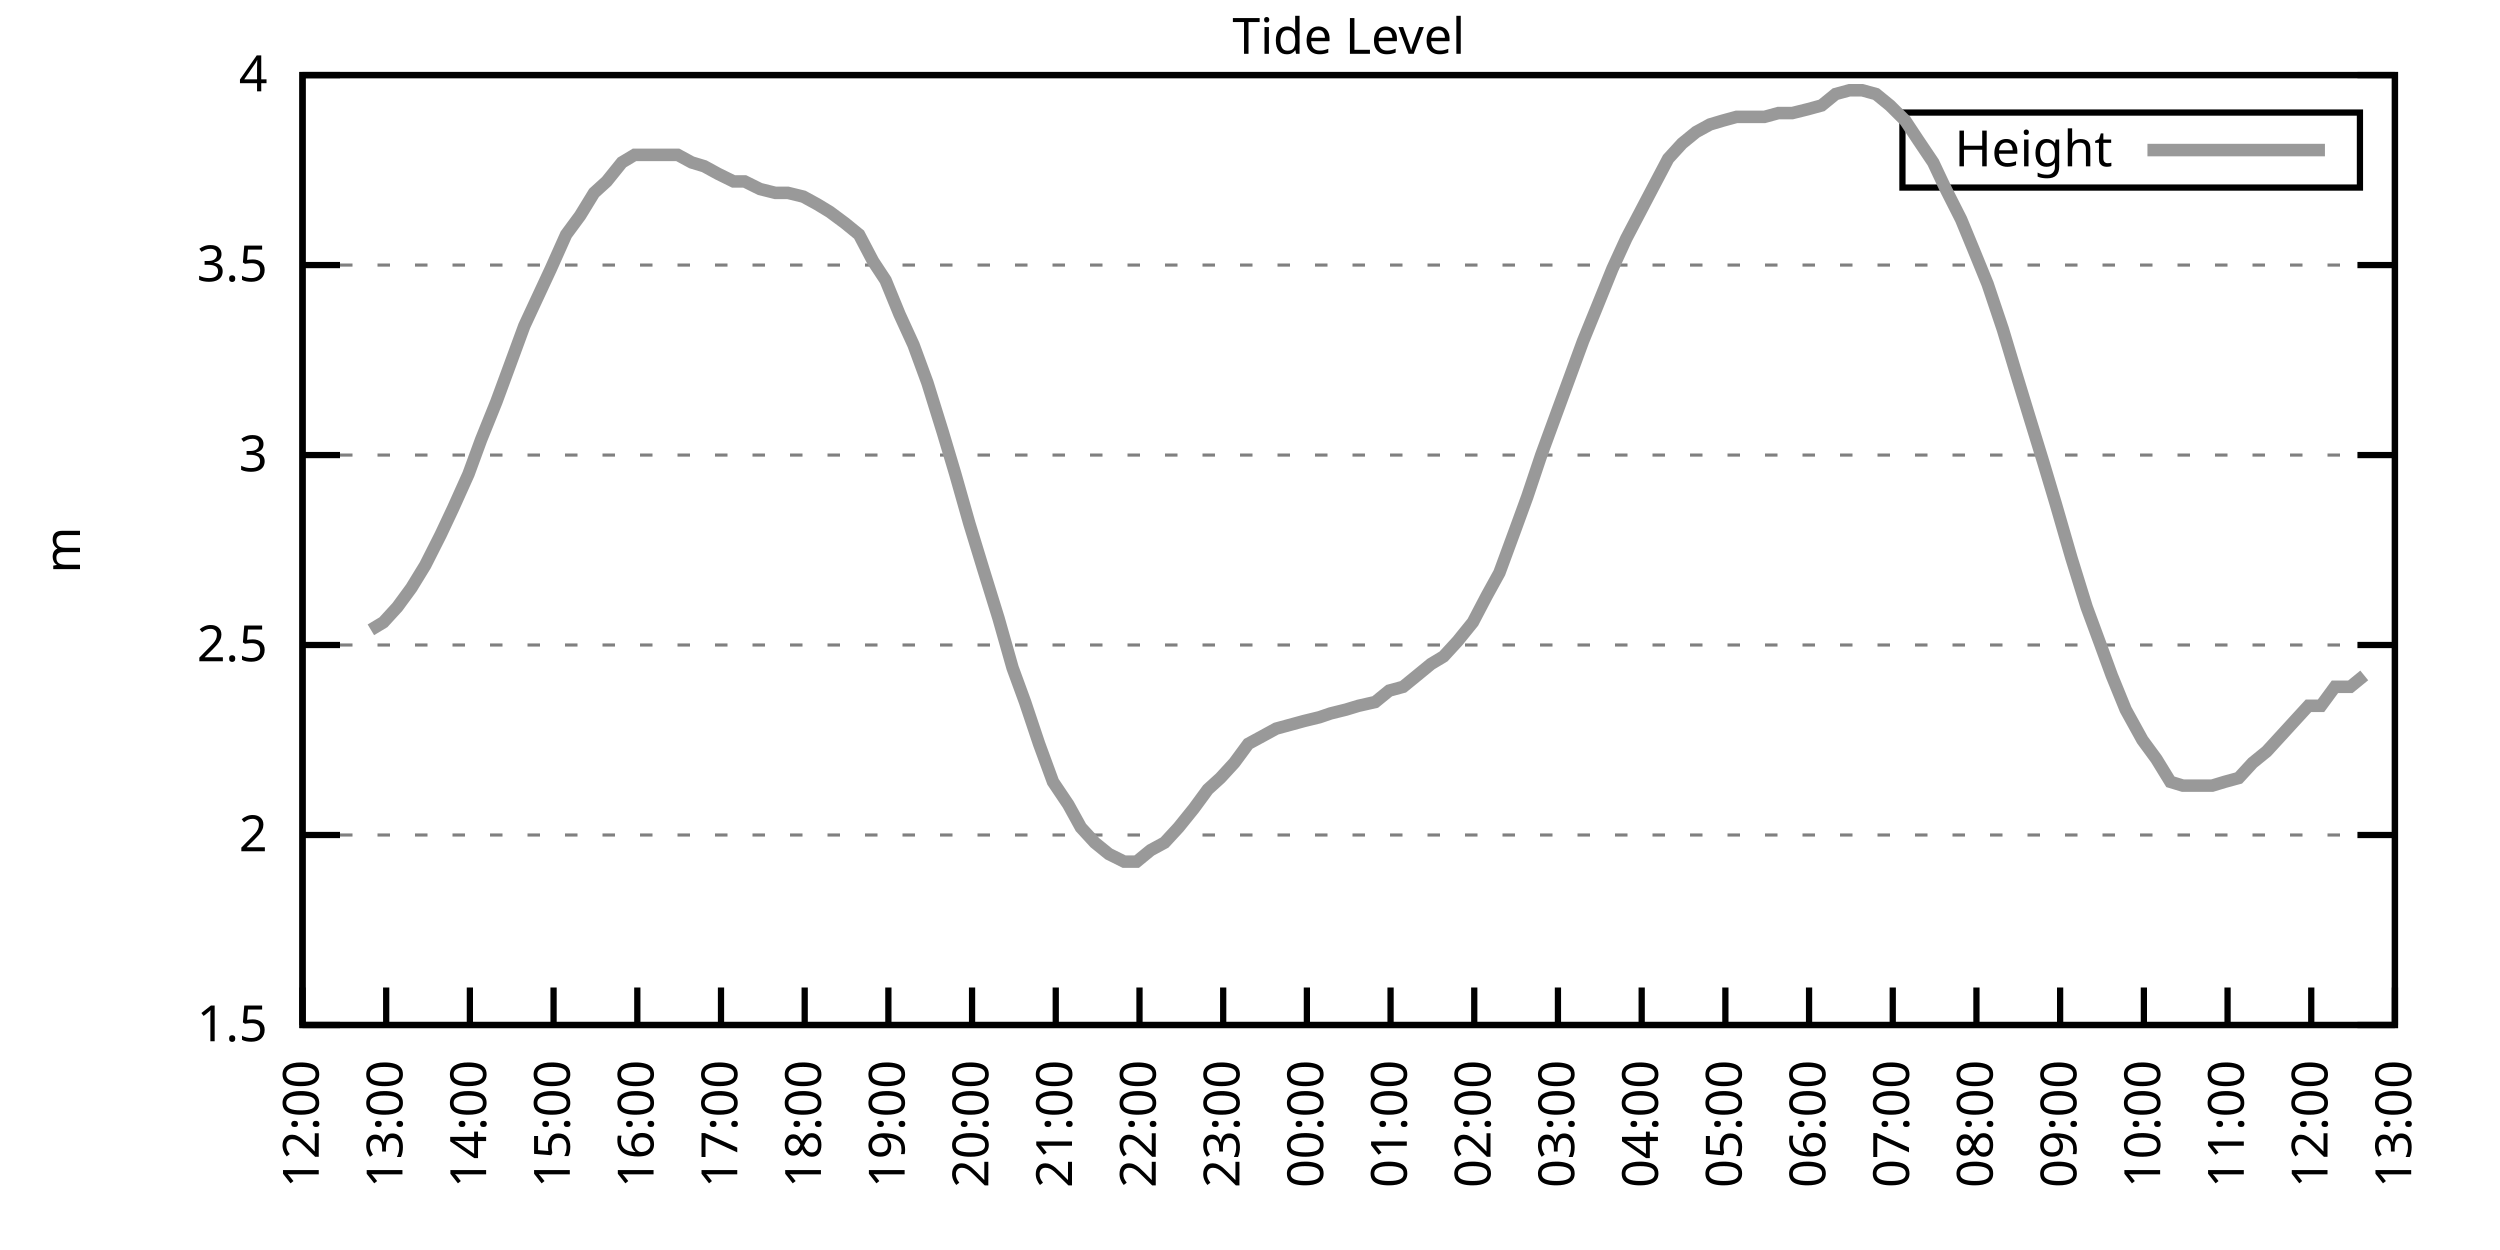
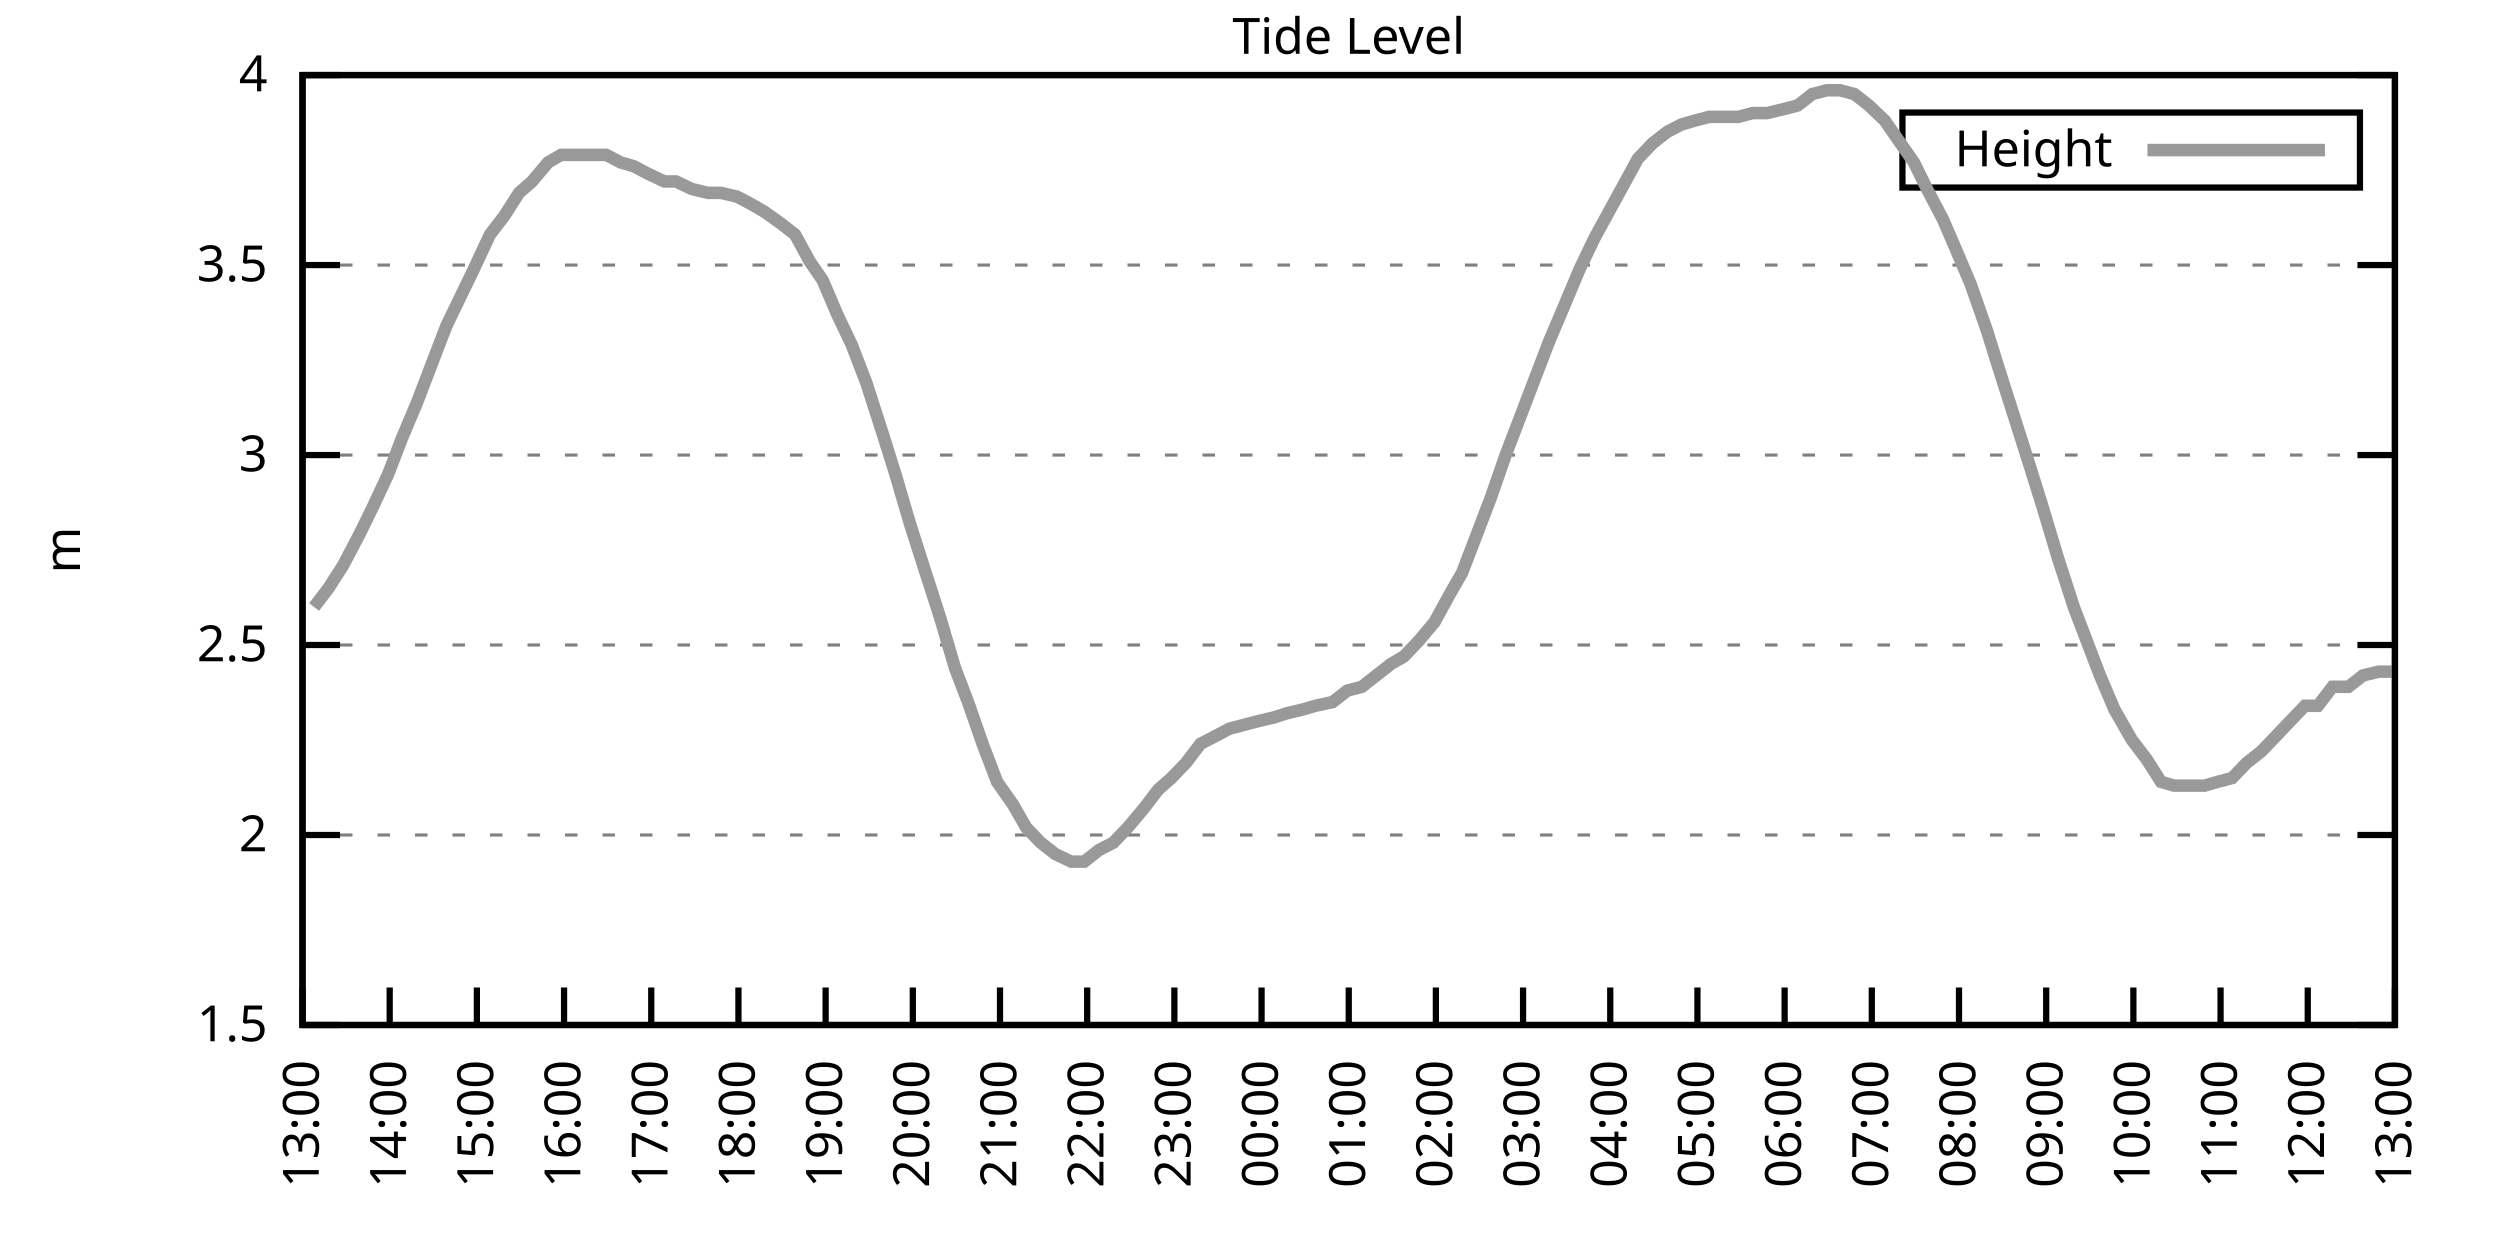
<svg xmlns="http://www.w3.org/2000/svg" xmlns:xlink="http://www.w3.org/1999/xlink" width="400" height="200" viewBox="0 0 400 200">
  <g id="gnuplot_canvas">
    <rect x="0" y="0" width="400" height="200" fill="none" />
    <defs>
      <circle id="gpDot" r="0.5" stroke-width="0.5" stroke="currentColor" />
      <path id="gpPt0" stroke-width="0.333" stroke="currentColor" d="M-1,0 h2 M0,-1 v2" />
      <path id="gpPt1" stroke-width="0.333" stroke="currentColor" d="M-1,-1 L1,1 M1,-1 L-1,1" />
      <path id="gpPt2" stroke-width="0.333" stroke="currentColor" d="M-1,0 L1,0 M0,-1 L0,1 M-1,-1 L1,1 M-1,1 L1,-1" />
      <rect id="gpPt3" stroke-width="0.333" stroke="currentColor" x="-1" y="-1" width="2" height="2" />
      <rect id="gpPt4" stroke-width="0.333" stroke="currentColor" fill="currentColor" x="-1" y="-1" width="2" height="2" />
      <circle id="gpPt5" stroke-width="0.333" stroke="currentColor" cx="0" cy="0" r="1" />
      <use xlink:href="#gpPt5" id="gpPt6" fill="currentColor" stroke="none" />
      <path id="gpPt7" stroke-width="0.333" stroke="currentColor" d="M0,-1.33 L-1.33,0.67 L1.33,0.67 z" />
      <use xlink:href="#gpPt7" id="gpPt8" fill="currentColor" stroke="none" />
      <use xlink:href="#gpPt7" id="gpPt9" stroke="currentColor" transform="rotate(180)" />
      <use xlink:href="#gpPt9" id="gpPt10" fill="currentColor" stroke="none" />
      <use xlink:href="#gpPt3" id="gpPt11" stroke="currentColor" transform="rotate(45)" />
      <use xlink:href="#gpPt11" id="gpPt12" fill="currentColor" stroke="none" />
      <path id="gpPt13" stroke-width="0.333" stroke="currentColor" d="M0,1.330 L1.265,0.411 L0.782,-1.067 L-0.782,-1.076 L-1.265,0.411 z" />
      <use xlink:href="#gpPt13" id="gpPt14" fill="currentColor" stroke="none" />
      <filter id="textbox" filterUnits="objectBoundingBox" x="0" y="0" height="1" width="1">
        <feFlood flood-color="white" flood-opacity="1" result="bgnd" />
        <feComposite in="SourceGraphic" in2="bgnd" operator="atop" />
      </filter>
      <filter id="greybox" filterUnits="objectBoundingBox" x="0" y="0" height="1" width="1">
        <feFlood flood-color="lightgrey" flood-opacity="1" result="grey" />
        <feComposite in="SourceGraphic" in2="grey" operator="atop" />
      </filter>
    </defs>
    <g fill="none" color="white" stroke="currentColor" stroke-width="1.00" stroke-linecap="butt" stroke-linejoin="miter">
</g>
    <g fill="none" color="black" stroke="currentColor" stroke-width="1.00" stroke-linecap="butt" stroke-linejoin="miter">
      <g stroke="none" shape-rendering="crispEdges">
        <polygon fill="rgb(255, 255, 255)" points="48.40,164.00 383.18,164.00 383.18,12.02 48.40,12.02 " />
      </g>
    </g>
    <g fill="none" color="black" stroke="currentColor" stroke-width="1.00" stroke-linecap="butt" stroke-linejoin="miter">
</g>
    <g fill="none" color="black" stroke="black" stroke-width="0.50" stroke-linecap="butt" stroke-linejoin="miter">
</g>
    <g fill="none" color="gray" stroke="currentColor" stroke-width="0.50" stroke-linecap="butt" stroke-linejoin="miter">
      <path stroke="gray" stroke-dasharray="2,4" class="gridline" d="M48.40,164.00 L383.19,164.00  " />
    </g>
    <g fill="none" color="gray" stroke="gray" stroke-width="1.00" stroke-linecap="butt" stroke-linejoin="miter">
</g>
    <g fill="none" color="black" stroke="currentColor" stroke-width="1.00" stroke-linecap="butt" stroke-linejoin="miter">
      <path stroke="black" d="M48.40,164.00 L54.40,164.00 M383.19,164.00 L377.19,164.00  " />
      <g transform="translate(42.80,166.60)" stroke="none" fill="black" font-family="Sans" font-size="8.00" text-anchor="end">
        <text>
          <tspan font-family="Sans"> 1.5</tspan>
        </text>
      </g>
    </g>
    <g fill="none" color="black" stroke="currentColor" stroke-width="1.00" stroke-linecap="butt" stroke-linejoin="miter">
</g>
    <g fill="none" color="black" stroke="black" stroke-width="0.50" stroke-linecap="butt" stroke-linejoin="miter">
</g>
    <g fill="none" color="gray" stroke="currentColor" stroke-width="0.50" stroke-linecap="butt" stroke-linejoin="miter">
      <path stroke="gray" stroke-dasharray="2,4" class="gridline" d="M48.40,133.60 L383.19,133.60  " />
    </g>
    <g fill="none" color="gray" stroke="gray" stroke-width="1.00" stroke-linecap="butt" stroke-linejoin="miter">
</g>
    <g fill="none" color="black" stroke="currentColor" stroke-width="1.00" stroke-linecap="butt" stroke-linejoin="miter">
      <path stroke="black" d="M48.40,133.60 L54.40,133.60 M383.19,133.60 L377.19,133.60  " />
      <g transform="translate(42.80,136.20)" stroke="none" fill="black" font-family="Sans" font-size="8.00" text-anchor="end">
        <text>
          <tspan font-family="Sans"> 2</tspan>
        </text>
      </g>
    </g>
    <g fill="none" color="black" stroke="currentColor" stroke-width="1.00" stroke-linecap="butt" stroke-linejoin="miter">
</g>
    <g fill="none" color="black" stroke="black" stroke-width="0.50" stroke-linecap="butt" stroke-linejoin="miter">
</g>
    <g fill="none" color="gray" stroke="currentColor" stroke-width="0.50" stroke-linecap="butt" stroke-linejoin="miter">
      <path stroke="gray" stroke-dasharray="2,4" class="gridline" d="M48.40,103.20 L383.19,103.20  " />
    </g>
    <g fill="none" color="gray" stroke="gray" stroke-width="1.00" stroke-linecap="butt" stroke-linejoin="miter">
</g>
    <g fill="none" color="black" stroke="currentColor" stroke-width="1.00" stroke-linecap="butt" stroke-linejoin="miter">
      <path stroke="black" d="M48.40,103.20 L54.40,103.20 M383.19,103.20 L377.19,103.20  " />
      <g transform="translate(42.80,105.80)" stroke="none" fill="black" font-family="Sans" font-size="8.00" text-anchor="end">
        <text>
          <tspan font-family="Sans"> 2.5</tspan>
        </text>
      </g>
    </g>
    <g fill="none" color="black" stroke="currentColor" stroke-width="1.00" stroke-linecap="butt" stroke-linejoin="miter">
</g>
    <g fill="none" color="black" stroke="black" stroke-width="0.50" stroke-linecap="butt" stroke-linejoin="miter">
</g>
    <g fill="none" color="gray" stroke="currentColor" stroke-width="0.50" stroke-linecap="butt" stroke-linejoin="miter">
      <path stroke="gray" stroke-dasharray="2,4" class="gridline" d="M48.40,72.81 L383.19,72.81  " />
    </g>
    <g fill="none" color="gray" stroke="gray" stroke-width="1.00" stroke-linecap="butt" stroke-linejoin="miter">
</g>
    <g fill="none" color="black" stroke="currentColor" stroke-width="1.00" stroke-linecap="butt" stroke-linejoin="miter">
      <path stroke="black" d="M48.40,72.81 L54.40,72.81 M383.19,72.81 L377.19,72.81  " />
      <g transform="translate(42.80,75.41)" stroke="none" fill="black" font-family="Sans" font-size="8.00" text-anchor="end">
        <text>
          <tspan font-family="Sans"> 3</tspan>
        </text>
      </g>
    </g>
    <g fill="none" color="black" stroke="currentColor" stroke-width="1.00" stroke-linecap="butt" stroke-linejoin="miter">
</g>
    <g fill="none" color="black" stroke="black" stroke-width="0.50" stroke-linecap="butt" stroke-linejoin="miter">
</g>
    <g fill="none" color="gray" stroke="currentColor" stroke-width="0.50" stroke-linecap="butt" stroke-linejoin="miter">
      <path stroke="gray" stroke-dasharray="2,4" class="gridline" d="M48.40,42.41 L383.19,42.41  " />
    </g>
    <g fill="none" color="gray" stroke="gray" stroke-width="1.00" stroke-linecap="butt" stroke-linejoin="miter">
</g>
    <g fill="none" color="black" stroke="currentColor" stroke-width="1.00" stroke-linecap="butt" stroke-linejoin="miter">
      <path stroke="black" d="M48.40,42.41 L54.40,42.41 M383.19,42.41 L377.19,42.41  " />
      <g transform="translate(42.80,45.01)" stroke="none" fill="black" font-family="Sans" font-size="8.00" text-anchor="end">
        <text>
          <tspan font-family="Sans"> 3.5</tspan>
        </text>
      </g>
    </g>
    <g fill="none" color="black" stroke="currentColor" stroke-width="1.00" stroke-linecap="butt" stroke-linejoin="miter">
</g>
    <g fill="none" color="black" stroke="black" stroke-width="0.50" stroke-linecap="butt" stroke-linejoin="miter">
</g>
    <g fill="none" color="gray" stroke="currentColor" stroke-width="0.50" stroke-linecap="butt" stroke-linejoin="miter">
      <path stroke="gray" stroke-dasharray="2,4" class="gridline" d="M48.40,12.01 L383.19,12.01  " />
    </g>
    <g fill="none" color="gray" stroke="gray" stroke-width="1.00" stroke-linecap="butt" stroke-linejoin="miter">
</g>
    <g fill="none" color="black" stroke="currentColor" stroke-width="1.00" stroke-linecap="butt" stroke-linejoin="miter">
      <path stroke="black" d="M48.40,12.01 L54.40,12.01 M383.19,12.01 L377.19,12.01  " />
      <g transform="translate(42.80,14.61)" stroke="none" fill="black" font-family="Sans" font-size="8.00" text-anchor="end">
        <text>
          <tspan font-family="Sans"> 4</tspan>
        </text>
      </g>
    </g>
    <g fill="none" color="black" stroke="currentColor" stroke-width="1.00" stroke-linecap="butt" stroke-linejoin="miter">
      <path stroke="black" d="M48.40,164.00 L48.40,158.00  " />
      <g transform="translate(51.00,169.60) rotate(270.00)" stroke="none" fill="black" font-family="Sans" font-size="8.00" text-anchor="end">
        <text>
-           <tspan font-family="Sans">12:00</tspan>
-         </text>
-       </g>
-     </g>
-     <g fill="none" color="black" stroke="currentColor" stroke-width="1.00" stroke-linecap="butt" stroke-linejoin="miter">
-       <path stroke="black" d="M61.79,164.00 L61.79,158.00  " />
-       <g transform="translate(64.39,169.60) rotate(270.00)" stroke="none" fill="black" font-family="Sans" font-size="8.00" text-anchor="end">
-         <text>
          <tspan font-family="Sans">13:00</tspan>
        </text>
      </g>
    </g>
    <g fill="none" color="black" stroke="currentColor" stroke-width="1.00" stroke-linecap="butt" stroke-linejoin="miter">
-       <path stroke="black" d="M75.18,164.00 L75.18,158.00  " />
-       <g transform="translate(77.78,169.60) rotate(270.00)" stroke="none" fill="black" font-family="Sans" font-size="8.00" text-anchor="end">
+       <path stroke="black" d="M62.35,164.00 L62.35,158.00  " />
+       <g transform="translate(64.95,169.60) rotate(270.00)" stroke="none" fill="black" font-family="Sans" font-size="8.00" text-anchor="end">
        <text>
          <tspan font-family="Sans">14:00</tspan>
        </text>
      </g>
    </g>
    <g fill="none" color="black" stroke="currentColor" stroke-width="1.00" stroke-linecap="butt" stroke-linejoin="miter">
-       <path stroke="black" d="M88.57,164.00 L88.57,158.00  " />
-       <g transform="translate(91.17,169.60) rotate(270.00)" stroke="none" fill="black" font-family="Sans" font-size="8.00" text-anchor="end">
+       <path stroke="black" d="M76.30,164.00 L76.30,158.00  " />
+       <g transform="translate(78.90,169.60) rotate(270.00)" stroke="none" fill="black" font-family="Sans" font-size="8.00" text-anchor="end">
        <text>
          <tspan font-family="Sans">15:00</tspan>
        </text>
      </g>
    </g>
    <g fill="none" color="black" stroke="currentColor" stroke-width="1.00" stroke-linecap="butt" stroke-linejoin="miter">
-       <path stroke="black" d="M101.97,164.00 L101.97,158.00  " />
-       <g transform="translate(104.57,169.60) rotate(270.00)" stroke="none" fill="black" font-family="Sans" font-size="8.00" text-anchor="end">
+       <path stroke="black" d="M90.25,164.00 L90.25,158.00  " />
+       <g transform="translate(92.85,169.60) rotate(270.00)" stroke="none" fill="black" font-family="Sans" font-size="8.00" text-anchor="end">
        <text>
          <tspan font-family="Sans">16:00</tspan>
        </text>
      </g>
    </g>
    <g fill="none" color="black" stroke="currentColor" stroke-width="1.00" stroke-linecap="butt" stroke-linejoin="miter">
-       <path stroke="black" d="M115.36,164.00 L115.36,158.00  " />
-       <g transform="translate(117.96,169.60) rotate(270.00)" stroke="none" fill="black" font-family="Sans" font-size="8.00" text-anchor="end">
+       <path stroke="black" d="M104.20,164.00 L104.20,158.00  " />
+       <g transform="translate(106.80,169.60) rotate(270.00)" stroke="none" fill="black" font-family="Sans" font-size="8.00" text-anchor="end">
        <text>
          <tspan font-family="Sans">17:00</tspan>
        </text>
      </g>
    </g>
    <g fill="none" color="black" stroke="currentColor" stroke-width="1.00" stroke-linecap="butt" stroke-linejoin="miter">
-       <path stroke="black" d="M128.75,164.00 L128.75,158.00  " />
-       <g transform="translate(131.35,169.60) rotate(270.00)" stroke="none" fill="black" font-family="Sans" font-size="8.00" text-anchor="end">
+       <path stroke="black" d="M118.15,164.00 L118.15,158.00  " />
+       <g transform="translate(120.75,169.60) rotate(270.00)" stroke="none" fill="black" font-family="Sans" font-size="8.00" text-anchor="end">
        <text>
          <tspan font-family="Sans">18:00</tspan>
        </text>
      </g>
    </g>
    <g fill="none" color="black" stroke="currentColor" stroke-width="1.00" stroke-linecap="butt" stroke-linejoin="miter">
-       <path stroke="black" d="M142.14,164.00 L142.14,158.00  " />
-       <g transform="translate(144.74,169.60) rotate(270.00)" stroke="none" fill="black" font-family="Sans" font-size="8.00" text-anchor="end">
+       <path stroke="black" d="M132.10,164.00 L132.10,158.00  " />
+       <g transform="translate(134.70,169.60) rotate(270.00)" stroke="none" fill="black" font-family="Sans" font-size="8.00" text-anchor="end">
        <text>
          <tspan font-family="Sans">19:00</tspan>
        </text>
      </g>
    </g>
    <g fill="none" color="black" stroke="currentColor" stroke-width="1.00" stroke-linecap="butt" stroke-linejoin="miter">
-       <path stroke="black" d="M155.53,164.00 L155.53,158.00  " />
-       <g transform="translate(158.13,169.60) rotate(270.00)" stroke="none" fill="black" font-family="Sans" font-size="8.00" text-anchor="end">
+       <path stroke="black" d="M146.05,164.00 L146.05,158.00  " />
+       <g transform="translate(148.65,169.60) rotate(270.00)" stroke="none" fill="black" font-family="Sans" font-size="8.00" text-anchor="end">
        <text>
          <tspan font-family="Sans">20:00</tspan>
        </text>
      </g>
    </g>
    <g fill="none" color="black" stroke="currentColor" stroke-width="1.00" stroke-linecap="butt" stroke-linejoin="miter">
-       <path stroke="black" d="M168.92,164.00 L168.92,158.00  " />
-       <g transform="translate(171.52,169.60) rotate(270.00)" stroke="none" fill="black" font-family="Sans" font-size="8.00" text-anchor="end">
+       <path stroke="black" d="M160.00,164.00 L160.00,158.00  " />
+       <g transform="translate(162.60,169.60) rotate(270.00)" stroke="none" fill="black" font-family="Sans" font-size="8.00" text-anchor="end">
        <text>
          <tspan font-family="Sans">21:00</tspan>
        </text>
      </g>
    </g>
    <g fill="none" color="black" stroke="currentColor" stroke-width="1.00" stroke-linecap="butt" stroke-linejoin="miter">
-       <path stroke="black" d="M182.32,164.00 L182.32,158.00  " />
-       <g transform="translate(184.92,169.60) rotate(270.00)" stroke="none" fill="black" font-family="Sans" font-size="8.00" text-anchor="end">
+       <path stroke="black" d="M173.95,164.00 L173.95,158.00  " />
+       <g transform="translate(176.55,169.60) rotate(270.00)" stroke="none" fill="black" font-family="Sans" font-size="8.00" text-anchor="end">
        <text>
          <tspan font-family="Sans">22:00</tspan>
        </text>
      </g>
    </g>
    <g fill="none" color="black" stroke="currentColor" stroke-width="1.00" stroke-linecap="butt" stroke-linejoin="miter">
-       <path stroke="black" d="M195.71,164.00 L195.71,158.00  " />
-       <g transform="translate(198.31,169.60) rotate(270.00)" stroke="none" fill="black" font-family="Sans" font-size="8.00" text-anchor="end">
+       <path stroke="black" d="M187.90,164.00 L187.90,158.00  " />
+       <g transform="translate(190.50,169.60) rotate(270.00)" stroke="none" fill="black" font-family="Sans" font-size="8.00" text-anchor="end">
        <text>
          <tspan font-family="Sans">23:00</tspan>
        </text>
      </g>
    </g>
    <g fill="none" color="black" stroke="currentColor" stroke-width="1.00" stroke-linecap="butt" stroke-linejoin="miter">
-       <path stroke="black" d="M209.10,164.00 L209.10,158.00  " />
-       <g transform="translate(211.70,169.60) rotate(270.00)" stroke="none" fill="black" font-family="Sans" font-size="8.00" text-anchor="end">
+       <path stroke="black" d="M201.85,164.00 L201.85,158.00  " />
+       <g transform="translate(204.45,169.60) rotate(270.00)" stroke="none" fill="black" font-family="Sans" font-size="8.00" text-anchor="end">
        <text>
          <tspan font-family="Sans">00:00</tspan>
        </text>
      </g>
    </g>
    <g fill="none" color="black" stroke="currentColor" stroke-width="1.00" stroke-linecap="butt" stroke-linejoin="miter">
-       <path stroke="black" d="M222.49,164.00 L222.49,158.00  " />
-       <g transform="translate(225.09,169.60) rotate(270.00)" stroke="none" fill="black" font-family="Sans" font-size="8.00" text-anchor="end">
+       <path stroke="black" d="M215.80,164.00 L215.80,158.00  " />
+       <g transform="translate(218.40,169.60) rotate(270.00)" stroke="none" fill="black" font-family="Sans" font-size="8.00" text-anchor="end">
        <text>
          <tspan font-family="Sans">01:00</tspan>
        </text>
      </g>
    </g>
    <g fill="none" color="black" stroke="currentColor" stroke-width="1.00" stroke-linecap="butt" stroke-linejoin="miter">
-       <path stroke="black" d="M235.88,164.00 L235.88,158.00  " />
-       <g transform="translate(238.48,169.60) rotate(270.00)" stroke="none" fill="black" font-family="Sans" font-size="8.00" text-anchor="end">
+       <path stroke="black" d="M229.74,164.00 L229.74,158.00  " />
+       <g transform="translate(232.34,169.60) rotate(270.00)" stroke="none" fill="black" font-family="Sans" font-size="8.00" text-anchor="end">
        <text>
          <tspan font-family="Sans">02:00</tspan>
        </text>
      </g>
    </g>
    <g fill="none" color="black" stroke="currentColor" stroke-width="1.00" stroke-linecap="butt" stroke-linejoin="miter">
-       <path stroke="black" d="M249.27,164.00 L249.27,158.00  " />
-       <g transform="translate(251.87,169.60) rotate(270.00)" stroke="none" fill="black" font-family="Sans" font-size="8.00" text-anchor="end">
+       <path stroke="black" d="M243.69,164.00 L243.69,158.00  " />
+       <g transform="translate(246.29,169.60) rotate(270.00)" stroke="none" fill="black" font-family="Sans" font-size="8.00" text-anchor="end">
        <text>
          <tspan font-family="Sans">03:00</tspan>
        </text>
      </g>
    </g>
    <g fill="none" color="black" stroke="currentColor" stroke-width="1.00" stroke-linecap="butt" stroke-linejoin="miter">
-       <path stroke="black" d="M262.67,164.00 L262.67,158.00  " />
-       <g transform="translate(265.27,169.60) rotate(270.00)" stroke="none" fill="black" font-family="Sans" font-size="8.00" text-anchor="end">
+       <path stroke="black" d="M257.64,164.00 L257.64,158.00  " />
+       <g transform="translate(260.24,169.60) rotate(270.00)" stroke="none" fill="black" font-family="Sans" font-size="8.00" text-anchor="end">
        <text>
          <tspan font-family="Sans">04:00</tspan>
        </text>
      </g>
    </g>
    <g fill="none" color="black" stroke="currentColor" stroke-width="1.00" stroke-linecap="butt" stroke-linejoin="miter">
-       <path stroke="black" d="M276.06,164.00 L276.06,158.00  " />
-       <g transform="translate(278.66,169.60) rotate(270.00)" stroke="none" fill="black" font-family="Sans" font-size="8.00" text-anchor="end">
+       <path stroke="black" d="M271.59,164.00 L271.59,158.00  " />
+       <g transform="translate(274.19,169.60) rotate(270.00)" stroke="none" fill="black" font-family="Sans" font-size="8.00" text-anchor="end">
        <text>
          <tspan font-family="Sans">05:00</tspan>
        </text>
      </g>
    </g>
    <g fill="none" color="black" stroke="currentColor" stroke-width="1.00" stroke-linecap="butt" stroke-linejoin="miter">
-       <path stroke="black" d="M289.45,164.00 L289.45,158.00  " />
-       <g transform="translate(292.05,169.60) rotate(270.00)" stroke="none" fill="black" font-family="Sans" font-size="8.00" text-anchor="end">
+       <path stroke="black" d="M285.54,164.00 L285.54,158.00  " />
+       <g transform="translate(288.14,169.60) rotate(270.00)" stroke="none" fill="black" font-family="Sans" font-size="8.00" text-anchor="end">
        <text>
          <tspan font-family="Sans">06:00</tspan>
        </text>
      </g>
    </g>
    <g fill="none" color="black" stroke="currentColor" stroke-width="1.00" stroke-linecap="butt" stroke-linejoin="miter">
-       <path stroke="black" d="M302.84,164.00 L302.84,158.00  " />
-       <g transform="translate(305.44,169.60) rotate(270.00)" stroke="none" fill="black" font-family="Sans" font-size="8.00" text-anchor="end">
+       <path stroke="black" d="M299.49,164.00 L299.49,158.00  " />
+       <g transform="translate(302.09,169.60) rotate(270.00)" stroke="none" fill="black" font-family="Sans" font-size="8.00" text-anchor="end">
        <text>
          <tspan font-family="Sans">07:00</tspan>
        </text>
      </g>
    </g>
    <g fill="none" color="black" stroke="currentColor" stroke-width="1.00" stroke-linecap="butt" stroke-linejoin="miter">
-       <path stroke="black" d="M316.23,164.00 L316.23,158.00  " />
-       <g transform="translate(318.83,169.60) rotate(270.00)" stroke="none" fill="black" font-family="Sans" font-size="8.00" text-anchor="end">
+       <path stroke="black" d="M313.44,164.00 L313.44,158.00  " />
+       <g transform="translate(316.04,169.60) rotate(270.00)" stroke="none" fill="black" font-family="Sans" font-size="8.00" text-anchor="end">
        <text>
          <tspan font-family="Sans">08:00</tspan>
        </text>
      </g>
    </g>
    <g fill="none" color="black" stroke="currentColor" stroke-width="1.00" stroke-linecap="butt" stroke-linejoin="miter">
-       <path stroke="black" d="M329.62,164.00 L329.62,158.00  " />
-       <g transform="translate(332.22,169.60) rotate(270.00)" stroke="none" fill="black" font-family="Sans" font-size="8.00" text-anchor="end">
+       <path stroke="black" d="M327.39,164.00 L327.39,158.00  " />
+       <g transform="translate(329.99,169.60) rotate(270.00)" stroke="none" fill="black" font-family="Sans" font-size="8.00" text-anchor="end">
        <text>
          <tspan font-family="Sans">09:00</tspan>
        </text>
      </g>
    </g>
    <g fill="none" color="black" stroke="currentColor" stroke-width="1.00" stroke-linecap="butt" stroke-linejoin="miter">
-       <path stroke="black" d="M343.02,164.00 L343.02,158.00  " />
-       <g transform="translate(345.62,169.60) rotate(270.00)" stroke="none" fill="black" font-family="Sans" font-size="8.00" text-anchor="end">
+       <path stroke="black" d="M341.34,164.00 L341.34,158.00  " />
+       <g transform="translate(343.94,169.60) rotate(270.00)" stroke="none" fill="black" font-family="Sans" font-size="8.00" text-anchor="end">
        <text>
          <tspan font-family="Sans">10:00</tspan>
        </text>
      </g>
    </g>
    <g fill="none" color="black" stroke="currentColor" stroke-width="1.00" stroke-linecap="butt" stroke-linejoin="miter">
-       <path stroke="black" d="M356.41,164.00 L356.41,158.00  " />
-       <g transform="translate(359.01,169.60) rotate(270.00)" stroke="none" fill="black" font-family="Sans" font-size="8.00" text-anchor="end">
+       <path stroke="black" d="M355.29,164.00 L355.29,158.00  " />
+       <g transform="translate(357.89,169.60) rotate(270.00)" stroke="none" fill="black" font-family="Sans" font-size="8.00" text-anchor="end">
        <text>
          <tspan font-family="Sans">11:00</tspan>
        </text>
      </g>
    </g>
    <g fill="none" color="black" stroke="currentColor" stroke-width="1.00" stroke-linecap="butt" stroke-linejoin="miter">
-       <path stroke="black" d="M369.80,164.00 L369.80,158.00  " />
-       <g transform="translate(372.40,169.60) rotate(270.00)" stroke="none" fill="black" font-family="Sans" font-size="8.00" text-anchor="end">
+       <path stroke="black" d="M369.24,164.00 L369.24,158.00  " />
+       <g transform="translate(371.84,169.60) rotate(270.00)" stroke="none" fill="black" font-family="Sans" font-size="8.00" text-anchor="end">
        <text>
          <tspan font-family="Sans">12:00</tspan>
        </text>
      </g>
    </g>
    <g fill="none" color="black" stroke="currentColor" stroke-width="1.00" stroke-linecap="butt" stroke-linejoin="miter">
      <path stroke="black" d="M383.19,164.00 L383.19,158.00  " />
      <g transform="translate(385.79,169.60) rotate(270.00)" stroke="none" fill="black" font-family="Sans" font-size="8.00" text-anchor="end">
        <text>
          <tspan font-family="Sans">13:00</tspan>
        </text>
      </g>
    </g>
    <g fill="none" color="black" stroke="currentColor" stroke-width="1.00" stroke-linecap="butt" stroke-linejoin="miter">
</g>
    <g fill="none" color="black" stroke="currentColor" stroke-width="1.00" stroke-linecap="butt" stroke-linejoin="miter">
      <path stroke="black" d="M48.40,12.01 L48.40,164.00 L383.19,164.00 L383.19,12.01 L48.40,12.01 Z  " />
    </g>
    <g fill="none" color="black" stroke="currentColor" stroke-width="1.00" stroke-linecap="butt" stroke-linejoin="miter">
</g>
    <g fill="none" color="black" stroke="currentColor" stroke-width="1.00" stroke-linecap="butt" stroke-linejoin="miter">
      <path stroke="black" d="M304.39,30.01 L304.39,18.01 L377.59,18.01 L377.59,30.01 L304.39,30.01 Z  " />
    </g>
    <g id="Tide_level_plot_1">
      <g fill="none" color="white" stroke="black" stroke-width="2.00" stroke-linecap="butt" stroke-linejoin="miter">
</g>
      <g fill="none" color="black" stroke="currentColor" stroke-width="2.00" stroke-linecap="butt" stroke-linejoin="miter">
        <g transform="translate(337.99,26.61)" stroke="none" fill="black" font-family="Sans" font-size="8.00" text-anchor="end">
          <text>
            <tspan font-family="Sans">Height</tspan>
          </text>
        </g>
      </g>
      <g fill="none" color="black" stroke="currentColor" stroke-width="2.00" stroke-linecap="butt" stroke-linejoin="miter">
-         <path stroke="rgb(153, 153, 153)" d="M343.59,24.01 L371.99,24.01 M59.34,100.77 L61.35,99.56 L63.58,97.12 L65.81,94.08 L68.04,90.44 L70.50,85.57   L72.50,81.32 L74.96,75.85 L76.97,70.37 L79.42,64.29 L81.66,58.21 L83.89,52.14 L88.13,43.02 L90.58,37.54   L92.82,34.50 L95.05,30.86 L97.06,29.03 L99.51,25.99 L101.52,24.78 L103.75,24.78 L106.21,24.78 L108.44,24.78   L110.67,25.99 L112.68,26.60 L114.91,27.82 L117.37,29.03 L119.15,29.03 L121.61,30.25 L124.06,30.86 L126.07,30.86   L128.53,31.46 L130.76,32.68 L132.77,33.90 L135.22,35.72 L137.45,37.54 L139.69,41.80 L141.69,44.84 L143.93,50.31   L146.16,55.18 L148.39,61.25 L150.85,69.16 L152.85,75.85 L155.09,83.75 L157.32,91.04 L159.77,98.95 L162.01,106.85   L164.01,112.32 L166.25,119.01 L168.48,125.09 L170.93,128.74 L172.94,132.39 L175.17,134.82 L177.41,136.64 L179.86,137.86   L181.87,137.86 L184.10,136.03 L186.33,134.82 L188.57,132.39 L191.02,129.35 L193.25,126.31 L195.26,124.48 L197.49,122.05   L199.73,119.01 L201.96,117.80 L204.19,116.58 L206.42,115.97 L208.65,115.36 L211.11,114.76 L212.89,114.15 L215.35,113.54   L217.36,112.93 L220.04,112.32 L222.27,110.50 L224.50,109.89 L226.73,108.07 L228.96,106.24 L230.97,105.03 L233.20,102.60   L235.66,99.56 L237.89,95.30 L239.90,91.65 L242.36,84.97 L244.36,79.49 L246.60,72.81 L249.05,66.12 L250.84,61.25   L253.29,54.57 L255.52,49.10 L257.98,43.02 L260.21,38.15 L262.44,33.90 L264.67,29.64 L266.91,25.39 L269.14,22.95   L271.37,21.13 L273.60,19.91 L275.61,19.31 L277.84,18.70 L280.07,18.70 L282.31,18.70 L284.54,18.09 L286.77,18.09   L289.23,17.48 L291.46,16.87 L293.69,15.05 L295.92,14.44 L297.93,14.44 L300.16,15.05 L302.39,16.87 L304.85,19.31   L306.86,22.35 L309.31,25.99 L311.32,30.25 L313.78,35.11 L315.79,39.98 L318.02,45.45 L320.47,52.74 L322.48,59.43   L324.71,66.73 L326.95,74.02 L328.95,80.71 L331.41,89.22 L333.86,97.12 L336.10,103.20 L337.88,108.07 L340.11,113.54   L342.79,118.40 L345.02,121.44 L347.26,125.09 L349.26,125.70 L351.50,125.70 L353.95,125.70 L355.96,125.09 L358.19,124.48   L360.42,122.05 L362.66,120.23 L364.89,117.80 L367.12,115.36 L369.35,112.93 L371.36,112.93 L373.59,109.89 L376.05,109.89   L378.28,108.07  " />
+         <path stroke="rgb(153, 153, 153)" d="M343.59,24.01 L371.99,24.01 M50.26,97.12 L52.58,94.08 L54.91,90.44 L57.47,85.57 L59.56,81.32 L62.12,75.85   L64.21,70.37 L66.77,64.29 L69.09,58.21 L71.42,52.14 L75.83,43.02 L78.39,37.54 L80.72,34.50 L83.04,30.86   L85.13,29.03 L87.69,25.99 L89.78,24.78 L92.11,24.78 L94.67,24.78 L96.99,24.78 L99.32,25.99 L101.41,26.60   L103.73,27.82 L106.29,29.03 L108.15,29.03 L110.71,30.25 L113.27,30.86 L115.36,30.86 L117.92,31.46 L120.24,32.68   L122.33,33.90 L124.89,35.72 L127.22,37.54 L129.54,41.80 L131.63,44.84 L133.96,50.31 L136.28,55.18 L138.61,61.25   L141.16,69.16 L143.26,75.85 L145.58,83.75 L147.91,91.04 L150.46,98.95 L152.79,106.85 L154.88,112.32 L157.21,119.01   L159.53,125.09 L162.09,128.74 L164.18,132.39 L166.51,134.82 L168.83,136.64 L171.39,137.86 L173.48,137.86 L175.81,136.03   L178.13,134.82 L180.46,132.39 L183.01,129.35 L185.34,126.31 L187.43,124.48 L189.76,122.05 L192.08,119.01 L194.41,117.80   L196.73,116.58 L199.06,115.97 L201.38,115.36 L203.94,114.76 L205.80,114.15 L208.36,113.54 L210.45,112.93 L213.24,112.32   L215.56,110.50 L217.89,109.89 L220.21,108.07 L222.54,106.24 L224.63,105.03 L226.95,102.60 L229.51,99.56 L231.84,95.30   L233.93,91.65 L236.49,84.97 L238.58,79.49 L240.90,72.81 L243.46,66.12 L245.32,61.25 L247.88,54.57 L250.20,49.10   L252.76,43.02 L255.09,38.15 L257.41,33.90 L259.74,29.64 L262.06,25.39 L264.39,22.95 L266.71,21.13 L269.04,19.91   L271.13,19.31 L273.45,18.70 L275.78,18.70 L278.10,18.70 L280.43,18.09 L282.75,18.09 L285.31,17.48 L287.64,16.87   L289.96,15.05 L292.29,14.44 L294.38,14.44 L296.70,15.05 L299.03,16.87 L301.58,19.31 L303.68,22.35 L306.23,25.99   L308.33,30.25 L310.88,35.11 L312.98,39.98 L315.30,45.45 L317.86,52.74 L319.95,59.43 L322.28,66.73 L324.60,74.02   L326.69,80.71 L329.25,89.22 L331.81,97.12 L334.13,103.20 L335.99,108.07 L338.32,113.54 L341.11,118.40 L343.43,121.44   L345.76,125.09 L347.85,125.70 L350.18,125.70 L352.73,125.70 L354.83,125.09 L357.15,124.48 L359.48,122.05 L361.80,120.23   L364.13,117.80 L366.45,115.36 L368.78,112.93 L370.87,112.93 L373.19,109.89 L375.75,109.89 L378.08,108.07 L380.63,107.46   L382.73,107.46  " />
      </g>
    </g>
    <g fill="none" color="black" stroke="currentColor" stroke-width="2.00" stroke-linecap="butt" stroke-linejoin="miter">
</g>
    <g fill="none" color="black" stroke="black" stroke-width="1.00" stroke-linecap="butt" stroke-linejoin="miter">
</g>
    <g fill="none" color="black" stroke="currentColor" stroke-width="1.00" stroke-linecap="butt" stroke-linejoin="miter">
      <path stroke="black" d="M48.40,12.01 L48.40,164.00 L383.19,164.00 L383.19,12.01 L48.40,12.01 Z  " />
      <g transform="translate(12.80,88.01) rotate(270.00)" stroke="none" fill="black" font-family="Sans" font-size="8.00" text-anchor="middle">
        <text>
          <tspan font-family="Sans">m</tspan>
        </text>
      </g>
    </g>
    <g fill="none" color="black" stroke="currentColor" stroke-width="1.00" stroke-linecap="butt" stroke-linejoin="miter">
</g>
    <g fill="none" color="black" stroke="currentColor" stroke-width="1.00" stroke-linecap="butt" stroke-linejoin="miter">
      <g transform="translate(215.79,8.61)" stroke="none" fill="black" font-family="Sans" font-size="8.00" text-anchor="middle">
        <text>
          <tspan font-family="Sans">Tide Level</tspan>
        </text>
      </g>
    </g>
    <g fill="none" color="black" stroke="currentColor" stroke-width="1.00" stroke-linecap="butt" stroke-linejoin="miter">
</g>
  </g>
</svg>
